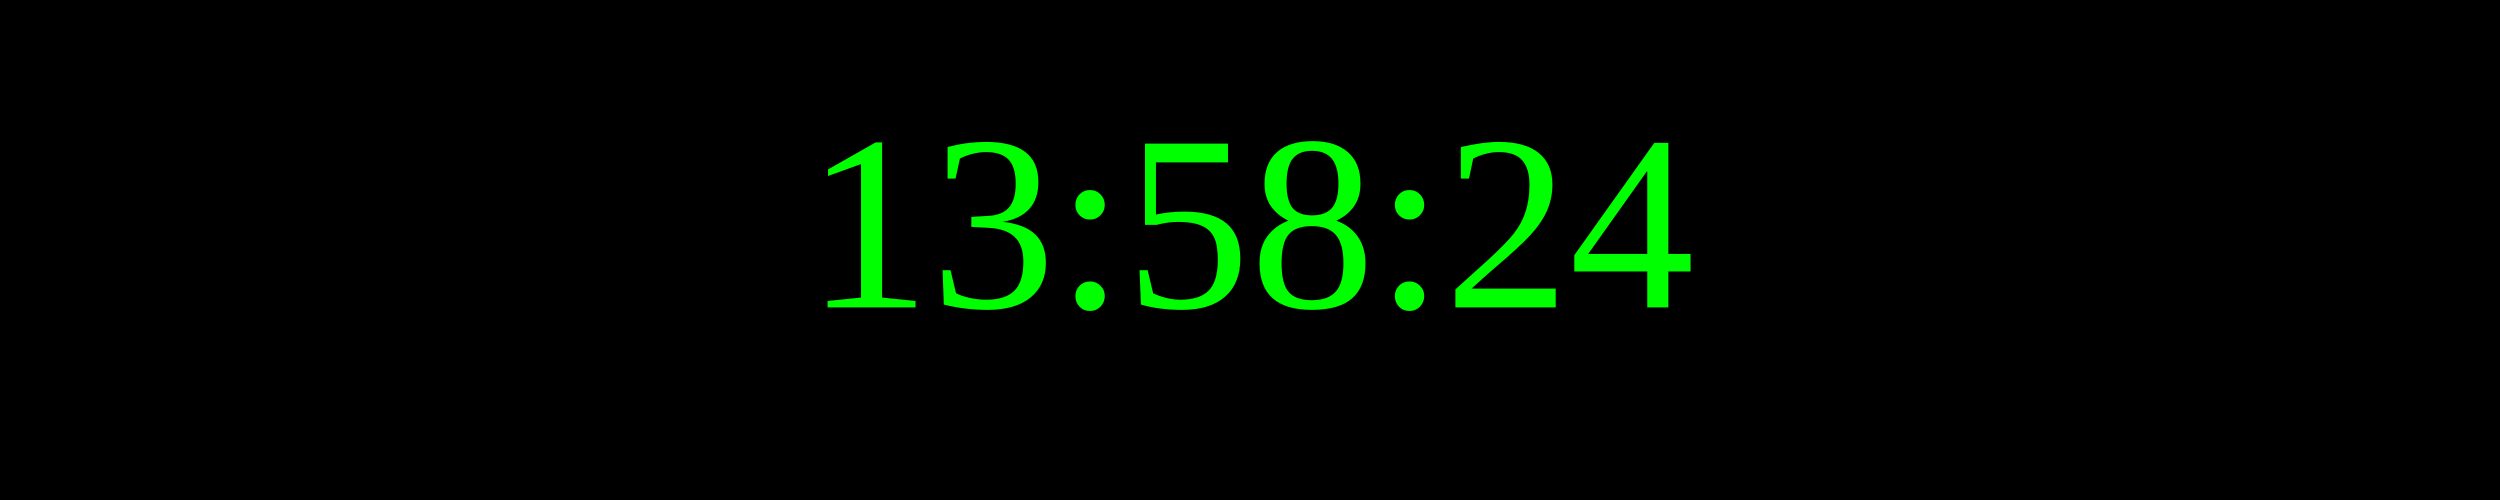
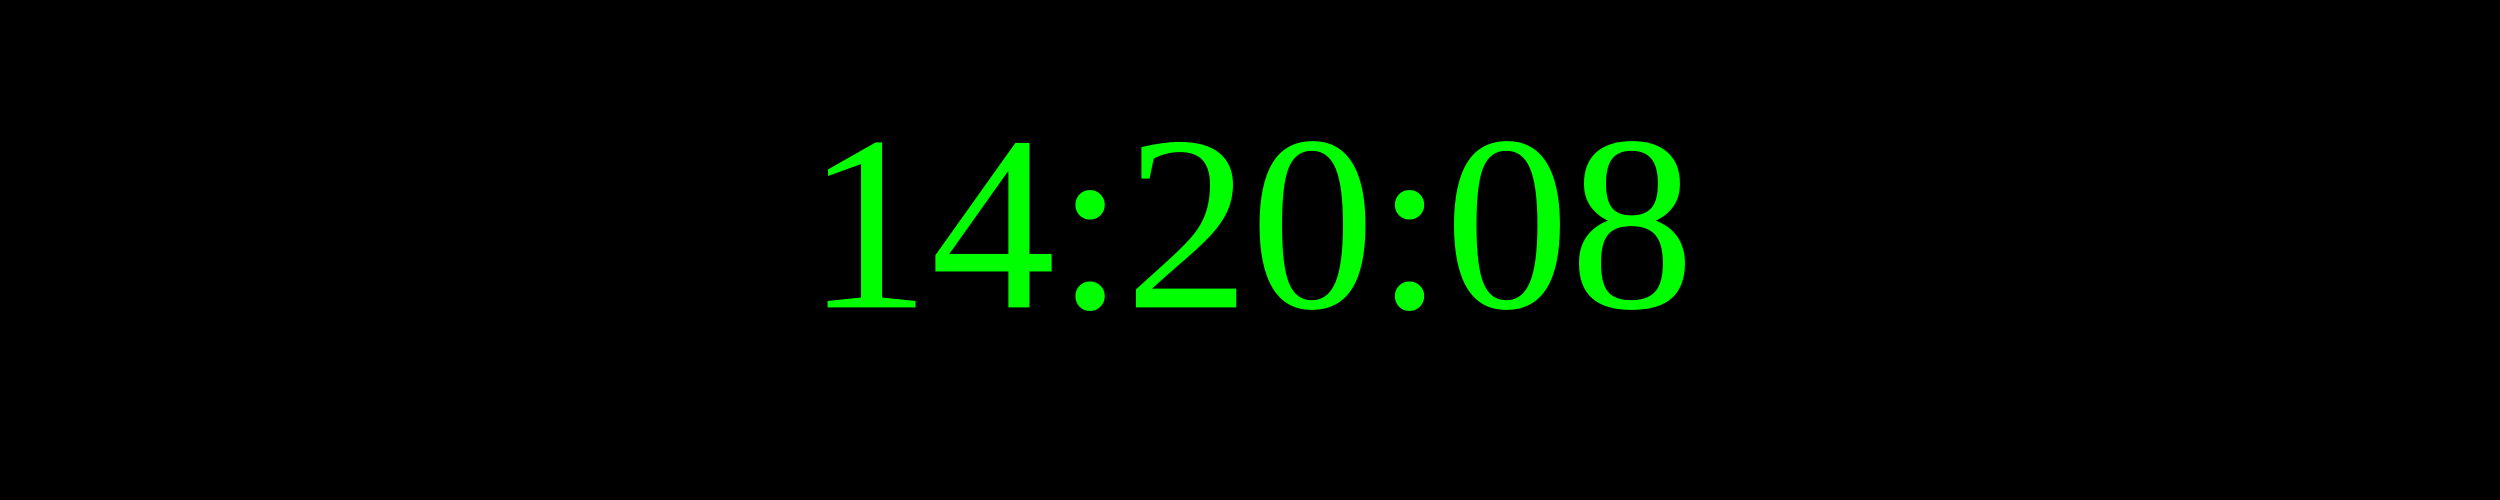
<svg xmlns="http://www.w3.org/2000/svg" width="250" height="50">
  <rect width="100%" height="100%" fill="black" />
  <text x="50%" y="50%" font-size="25" fill="lime" text-anchor="middle" dominant-baseline="middle">
- 13:58:24
+ 14:20:08
</text>
</svg>
